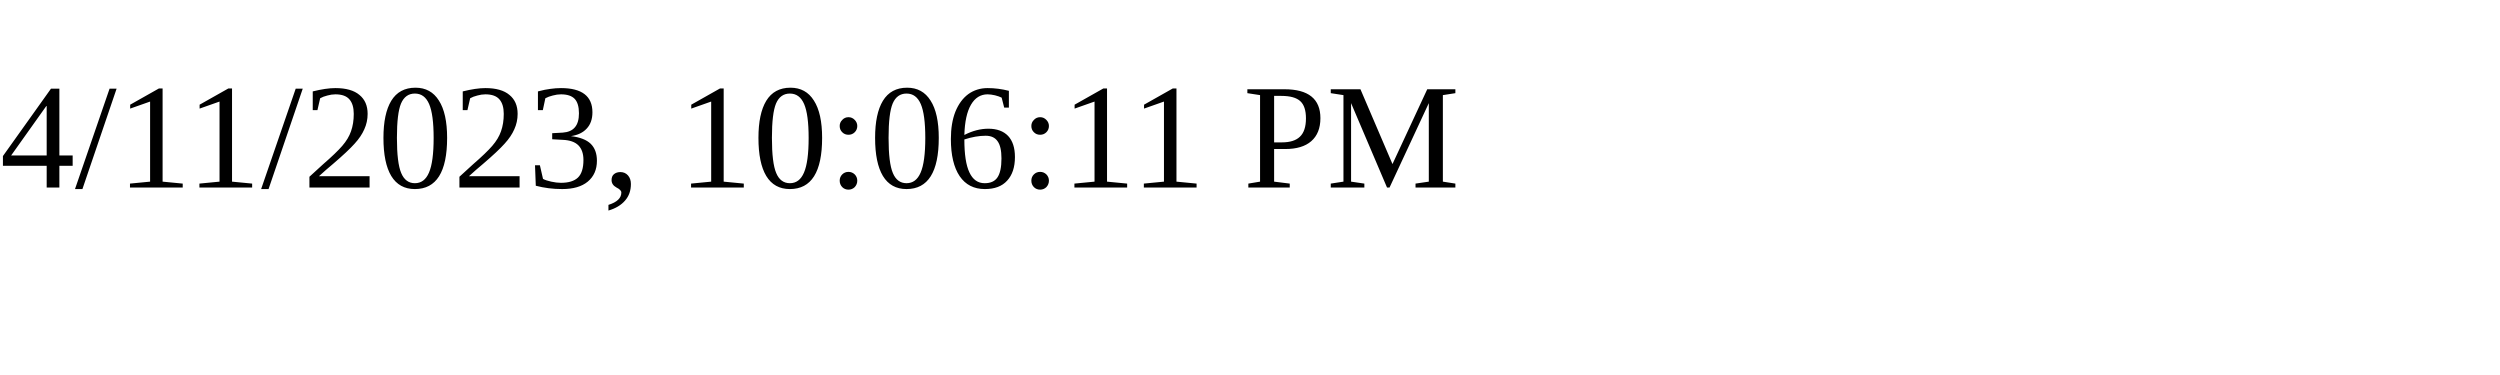
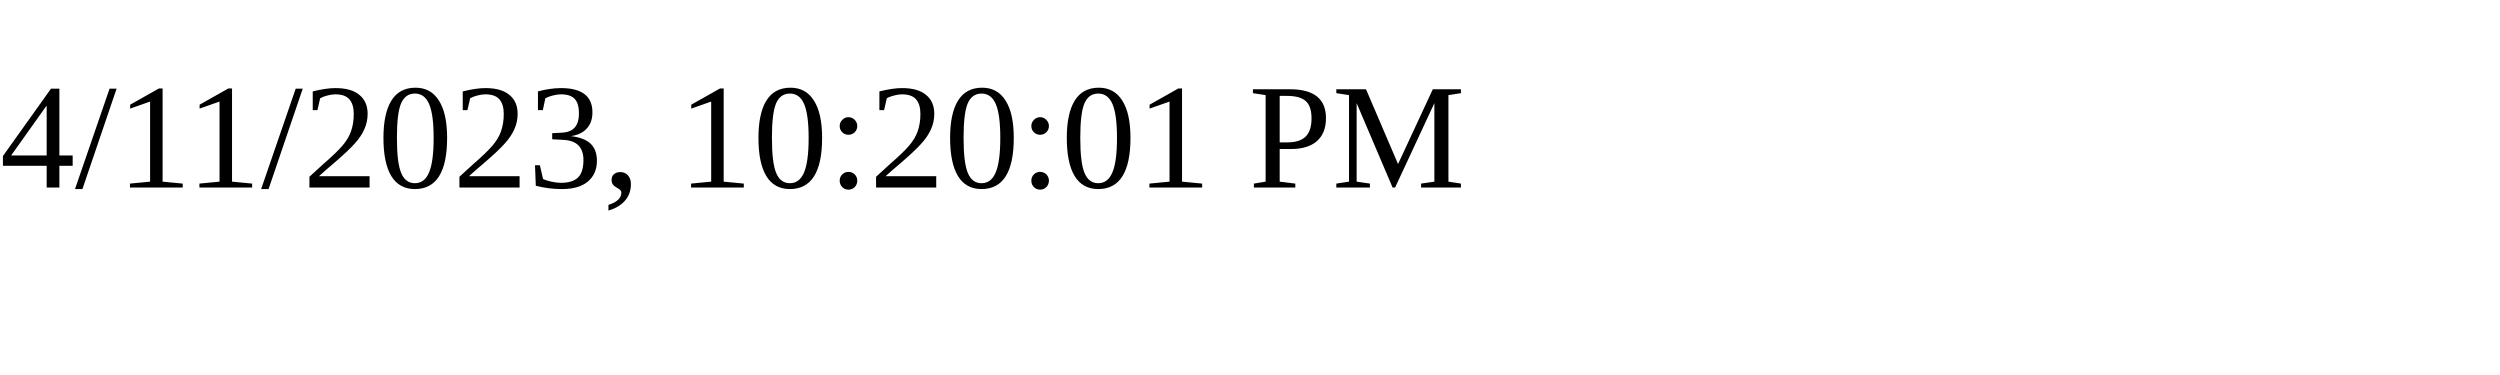
<svg xmlns="http://www.w3.org/2000/svg" height="30" width="200">
-   <text x="0" y="15">4/11/2023, 10:06:11 PM</text>
+   <text x="0" y="15">4/11/2023, 10:20:01 PM</text>
</svg>
